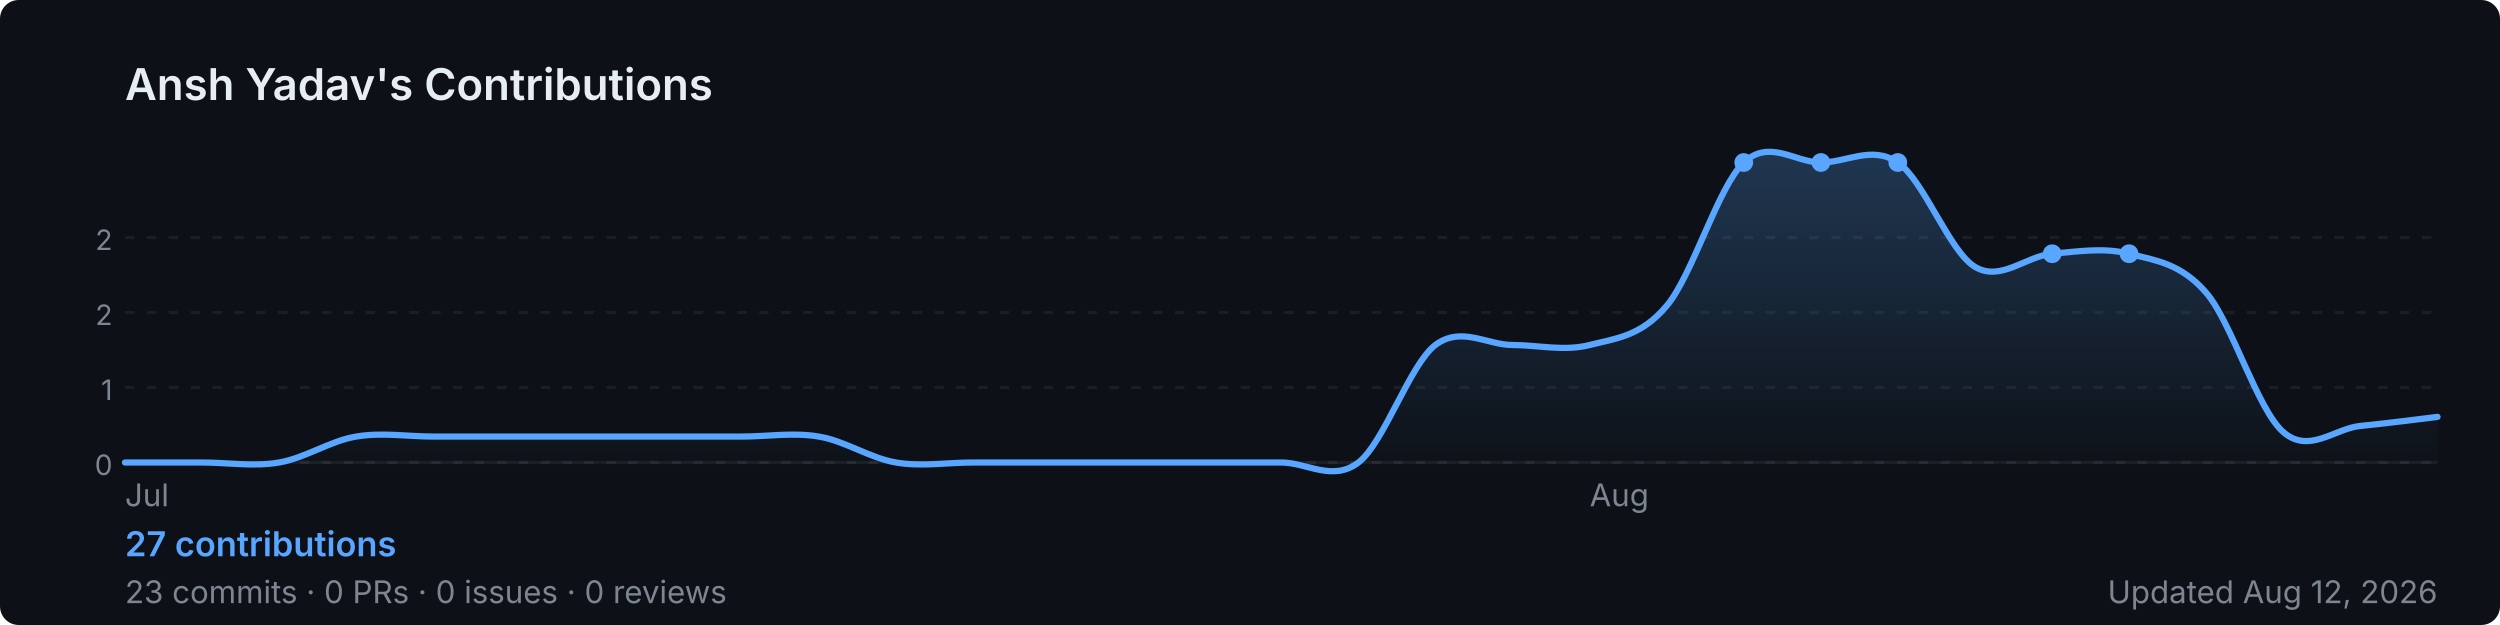
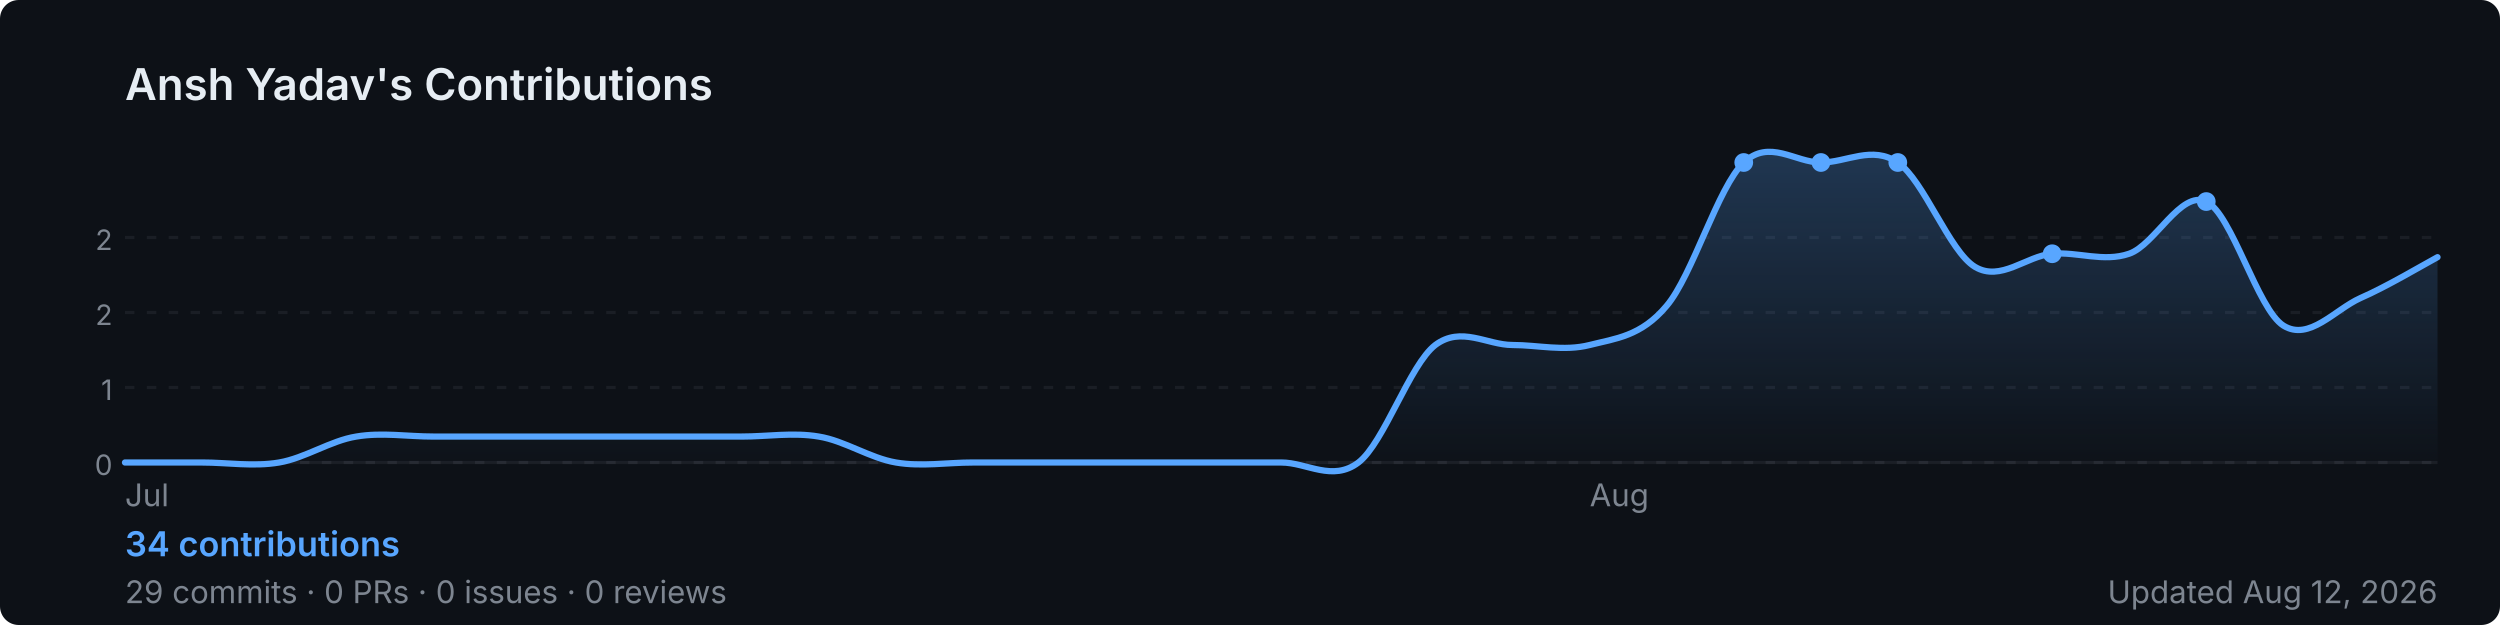
<svg xmlns="http://www.w3.org/2000/svg" width="800" height="200" viewBox="0 0 800 200" role="img" aria-label="Ansh Yadav's GitHub contribution graph">
  <defs>
-     <linearGradient id="area-o4kox" x1="0" y1="0" x2="0" y2="1">
+     <linearGradient id="area-l2jay" x1="0" y1="0" x2="0" y2="1">
      <stop offset="0%" stop-color="rgba(88,166,255,0.25)" />
      <stop offset="100%" stop-color="rgba(88,166,255,0)" />
    </linearGradient>
  </defs>
  <rect width="800" height="200" rx="6" fill="#0d1117" />
  <text x="40" y="32" font-size="14" font-weight="600" fill="#e6edf3" font-family="-apple-system,BlinkMacSystemFont,'Segoe UI',sans-serif">
    Ansh Yadav's Contributions
  </text>
  <line x1="40" y1="76.0" x2="780" y2="76.0" stroke="rgba(240,246,252,0.06)" stroke-width="1" stroke-dasharray="3,4" />
  <text x="36" y="80.0" font-size="9" fill="#7d8590" font-family="-apple-system,BlinkMacSystemFont,'Segoe UI',sans-serif" text-anchor="end">2</text>
  <line x1="40" y1="100.0" x2="780" y2="100.0" stroke="rgba(240,246,252,0.06)" stroke-width="1" stroke-dasharray="3,4" />
  <text x="36" y="104.0" font-size="9" fill="#7d8590" font-family="-apple-system,BlinkMacSystemFont,'Segoe UI',sans-serif" text-anchor="end">2</text>
  <line x1="40" y1="124.0" x2="780" y2="124.0" stroke="rgba(240,246,252,0.06)" stroke-width="1" stroke-dasharray="3,4" />
  <text x="36" y="128.0" font-size="9" fill="#7d8590" font-family="-apple-system,BlinkMacSystemFont,'Segoe UI',sans-serif" text-anchor="end">1</text>
  <line x1="40" y1="148.0" x2="780" y2="148.0" stroke="rgba(240,246,252,0.06)" stroke-width="1" stroke-dasharray="3,4" />
  <text x="36" y="152.0" font-size="9" fill="#7d8590" font-family="-apple-system,BlinkMacSystemFont,'Segoe UI',sans-serif" text-anchor="end">0</text>
  <line x1="40" y1="148" x2="780" y2="148" stroke="rgba(240,246,252,0.06)" stroke-width="1" />
-   <path d="M 40.0,148.0 C 44.1,148.0 56.4,148.0 64.7,148.0 C 72.9,148.0 81.1,149.4 89.3,148.0 C 97.6,146.6 105.8,141.0 114.0,139.7 C 122.2,138.3 130.4,139.7 138.7,139.7 C 146.9,139.7 155.1,139.7 163.3,139.7 C 171.6,139.7 179.8,139.7 188.0,139.7 C 196.2,139.7 204.4,139.7 212.7,139.7 C 220.9,139.7 229.1,139.7 237.3,139.7 C 245.6,139.7 253.8,138.3 262.0,139.7 C 270.2,141.0 278.4,146.6 286.7,148.0 C 294.9,149.4 303.1,148.0 311.3,148.0 C 319.6,148.0 327.8,148.0 336.0,148.0 C 344.2,148.0 352.4,148.0 360.7,148.0 C 368.9,148.0 377.1,148.0 385.3,148.0 C 393.6,148.0 401.8,148.0 410.0,148.0 C 418.2,148.0 426.4,154.3 434.7,148.0 C 442.9,141.7 451.1,116.7 459.3,110.4 C 467.6,104.2 475.8,110.4 484.0,110.4 C 492.2,110.4 500.4,112.5 508.7,110.4 C 516.9,108.3 525.1,107.7 533.3,97.9 C 541.6,88.2 549.8,59.7 558.0,52.0 C 566.2,44.3 574.4,52.0 582.7,52.0 C 590.9,52.0 599.1,46.4 607.3,52.0 C 615.6,57.6 623.8,80.5 632.0,85.4 C 640.2,90.3 648.4,81.9 656.7,81.2 C 664.9,80.5 673.1,79.1 681.3,81.2 C 689.6,83.3 697.8,84.2 706.0,93.7 C 714.2,103.2 722.4,131.2 730.7,138.3 C 738.9,145.4 747.1,137.1 755.3,136.3 C 763.6,135.5 775.9,133.9 780.0,133.4 L 780.0,148 L 40.0,148 Z" fill="url(#area-o4kox)" />
-   <path d="M 40.0,148.0 C 44.1,148.0 56.4,148.0 64.7,148.0 C 72.9,148.0 81.1,149.4 89.3,148.0 C 97.6,146.6 105.8,141.0 114.0,139.7 C 122.2,138.3 130.4,139.7 138.7,139.7 C 146.9,139.7 155.1,139.7 163.3,139.7 C 171.6,139.7 179.8,139.7 188.0,139.7 C 196.2,139.7 204.4,139.7 212.7,139.7 C 220.9,139.7 229.1,139.7 237.3,139.7 C 245.6,139.7 253.8,138.3 262.0,139.7 C 270.2,141.0 278.4,146.6 286.7,148.0 C 294.9,149.4 303.1,148.0 311.3,148.0 C 319.6,148.0 327.8,148.0 336.0,148.0 C 344.2,148.0 352.4,148.0 360.7,148.0 C 368.9,148.0 377.1,148.0 385.3,148.0 C 393.6,148.0 401.8,148.0 410.0,148.0 C 418.2,148.0 426.4,154.3 434.7,148.0 C 442.9,141.7 451.1,116.7 459.3,110.4 C 467.6,104.2 475.8,110.4 484.0,110.4 C 492.2,110.4 500.4,112.5 508.7,110.4 C 516.9,108.3 525.1,107.7 533.3,97.9 C 541.6,88.2 549.8,59.7 558.0,52.0 C 566.2,44.3 574.4,52.0 582.7,52.0 C 590.9,52.0 599.1,46.4 607.3,52.0 C 615.6,57.6 623.8,80.5 632.0,85.4 C 640.2,90.3 648.4,81.9 656.7,81.2 C 664.9,80.5 673.1,79.1 681.3,81.2 C 689.6,83.3 697.8,84.2 706.0,93.7 C 714.2,103.2 722.4,131.2 730.7,138.3 C 738.9,145.4 747.1,137.1 755.3,136.3 C 763.6,135.5 775.9,133.9 780.0,133.4" fill="none" stroke="#58a6ff" stroke-width="2" stroke-linejoin="round" stroke-linecap="round" />
+   <path d="M 40.0,148.0 C 44.1,148.0 56.4,148.0 64.7,148.0 C 72.9,148.0 81.1,149.4 89.3,148.0 C 97.6,146.6 105.8,141.0 114.0,139.7 C 122.2,138.3 130.4,139.7 138.7,139.7 C 146.9,139.7 155.1,139.7 163.3,139.7 C 171.6,139.7 179.8,139.7 188.0,139.7 C 196.2,139.7 204.4,139.7 212.7,139.7 C 220.9,139.7 229.1,139.7 237.3,139.7 C 245.6,139.7 253.8,138.3 262.0,139.7 C 270.2,141.0 278.4,146.6 286.7,148.0 C 294.9,149.4 303.1,148.0 311.3,148.0 C 319.6,148.0 327.8,148.0 336.0,148.0 C 344.2,148.0 352.4,148.0 360.7,148.0 C 368.9,148.0 377.1,148.0 385.3,148.0 C 393.6,148.0 401.8,148.0 410.0,148.0 C 418.2,148.0 426.4,154.3 434.7,148.0 C 442.9,141.7 451.1,116.7 459.3,110.4 C 467.6,104.2 475.8,110.4 484.0,110.4 C 492.2,110.4 500.4,112.5 508.7,110.4 C 516.9,108.3 525.1,107.7 533.3,97.9 C 541.6,88.2 549.8,59.7 558.0,52.0 C 566.2,44.3 574.4,52.0 582.7,52.0 C 590.9,52.0 599.1,46.4 607.3,52.0 C 615.6,57.6 623.8,80.5 632.0,85.4 C 640.2,90.3 648.4,81.9 656.7,81.2 C 664.9,80.5 673.1,84.0 681.3,81.2 C 689.6,78.4 697.8,60.7 706.0,64.5 C 714.2,68.3 722.4,99.0 730.7,104.2 C 738.9,109.3 747.1,99.1 755.3,95.4 C 763.6,91.8 775.9,84.5 780.0,82.3 L 780.0,148 L 40.0,148 Z" fill="url(#area-l2jay)" />
+   <path d="M 40.0,148.0 C 44.1,148.0 56.4,148.0 64.7,148.0 C 72.9,148.0 81.1,149.4 89.3,148.0 C 97.6,146.6 105.8,141.0 114.0,139.7 C 122.2,138.3 130.4,139.7 138.7,139.7 C 146.9,139.7 155.1,139.7 163.3,139.7 C 171.6,139.7 179.8,139.7 188.0,139.7 C 196.2,139.7 204.4,139.7 212.7,139.7 C 220.9,139.7 229.1,139.7 237.3,139.7 C 245.6,139.7 253.8,138.3 262.0,139.7 C 270.2,141.0 278.4,146.6 286.7,148.0 C 294.9,149.4 303.1,148.0 311.3,148.0 C 319.6,148.0 327.8,148.0 336.0,148.0 C 344.2,148.0 352.4,148.0 360.7,148.0 C 368.9,148.0 377.1,148.0 385.3,148.0 C 393.6,148.0 401.8,148.0 410.0,148.0 C 418.2,148.0 426.4,154.3 434.7,148.0 C 442.9,141.7 451.1,116.7 459.3,110.4 C 467.6,104.2 475.8,110.4 484.0,110.4 C 492.2,110.4 500.4,112.5 508.7,110.4 C 516.9,108.3 525.1,107.7 533.3,97.9 C 541.6,88.2 549.8,59.7 558.0,52.0 C 566.2,44.3 574.4,52.0 582.7,52.0 C 590.9,52.0 599.1,46.4 607.3,52.0 C 615.6,57.6 623.8,80.5 632.0,85.4 C 640.2,90.3 648.4,81.9 656.7,81.2 C 664.9,80.5 673.1,84.0 681.3,81.2 C 689.6,78.4 697.8,60.7 706.0,64.5 C 714.2,68.3 722.4,99.0 730.7,104.2 C 738.9,109.3 747.1,99.1 755.3,95.4 C 763.6,91.8 775.9,84.5 780.0,82.3" fill="none" stroke="#58a6ff" stroke-width="2" stroke-linejoin="round" stroke-linecap="round" />
  <circle cx="607.3" cy="52.0" r="3" fill="#58a6ff">
+     </circle>
+   <circle cx="706.0" cy="64.5" r="3" fill="#58a6ff">
    </circle>
  <circle cx="558.0" cy="52.0" r="3" fill="#58a6ff">
    </circle>
  <circle cx="582.7" cy="52.0" r="3" fill="#58a6ff">
    </circle>
  <circle cx="656.7" cy="81.2" r="3" fill="#58a6ff">
    </circle>
-   <circle cx="681.3" cy="81.2" r="3" fill="#58a6ff">
-     </circle>
  <text x="40.0" y="162" font-size="10" fill="#7d8590" font-family="-apple-system,BlinkMacSystemFont,'Segoe UI',sans-serif">Jul</text>
  <text x="508.7" y="162" font-size="10" fill="#7d8590" font-family="-apple-system,BlinkMacSystemFont,'Segoe UI',sans-serif">Aug</text>
  <text x="40" y="178" font-size="11" font-weight="600" fill="#58a6ff" font-family="-apple-system,BlinkMacSystemFont,'Segoe UI',sans-serif">
-     27 contributions
+     34 contributions
  </text>
  <text x="40" y="193" font-size="10" fill="#7d8590" font-family="-apple-system,BlinkMacSystemFont,'Segoe UI',sans-serif">
-     23 commits · 0 PRs · 0 issues · 0 reviews
+     29 commits · 0 PRs · 0 issues · 0 reviews
  </text>
  <text x="780" y="193" font-size="10" fill="#7d8590" text-anchor="end" font-family="-apple-system,BlinkMacSystemFont,'Segoe UI',sans-serif">
    Updated Aug 12, 2026
  </text>
</svg>
